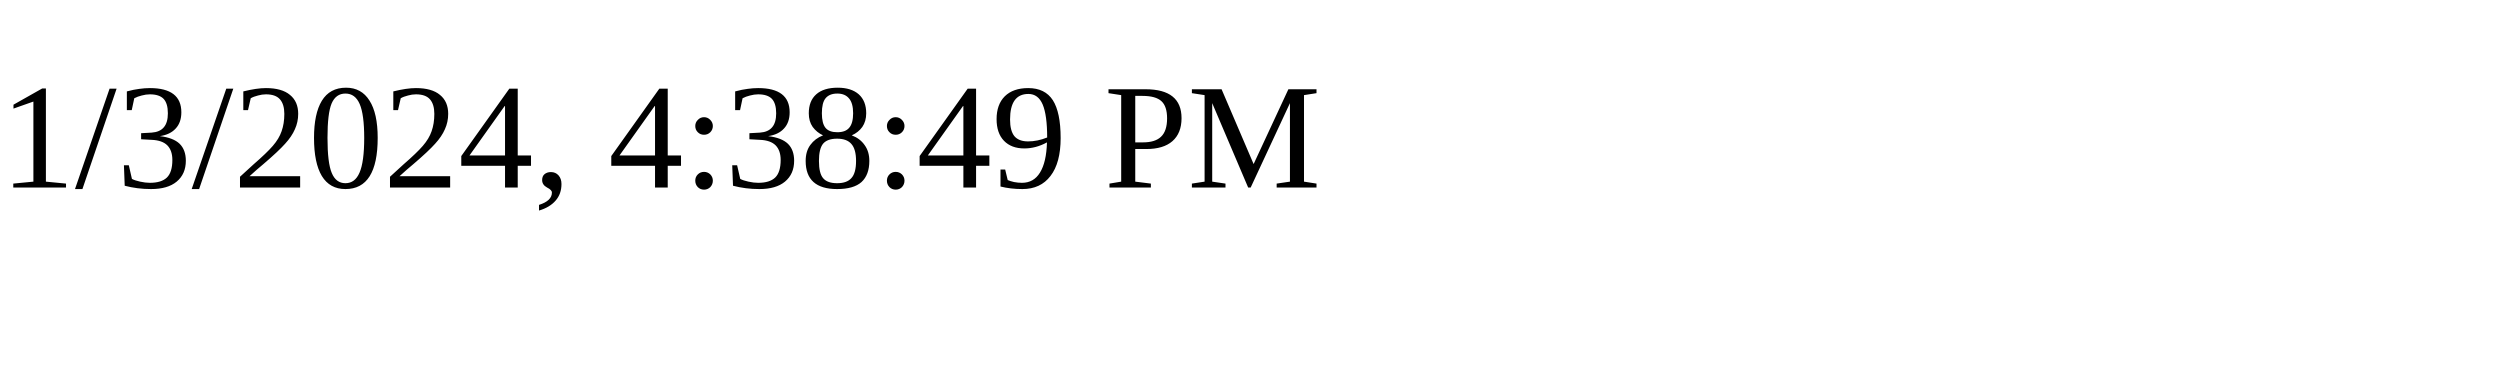
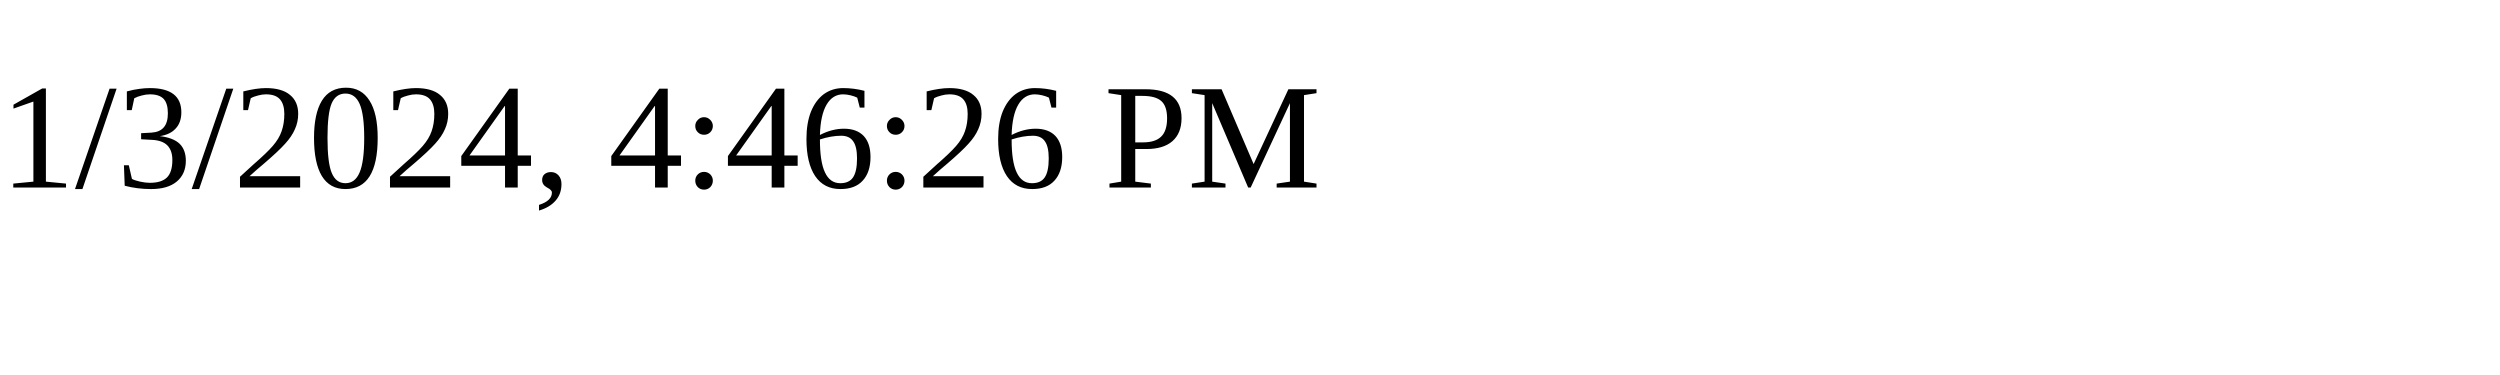
<svg xmlns="http://www.w3.org/2000/svg" height="30" width="200">
-   <text x="0" y="15">1/3/2024, 4:38:49 PM</text>
+   <text x="0" y="15">1/3/2024, 4:46:26 PM</text>
</svg>
